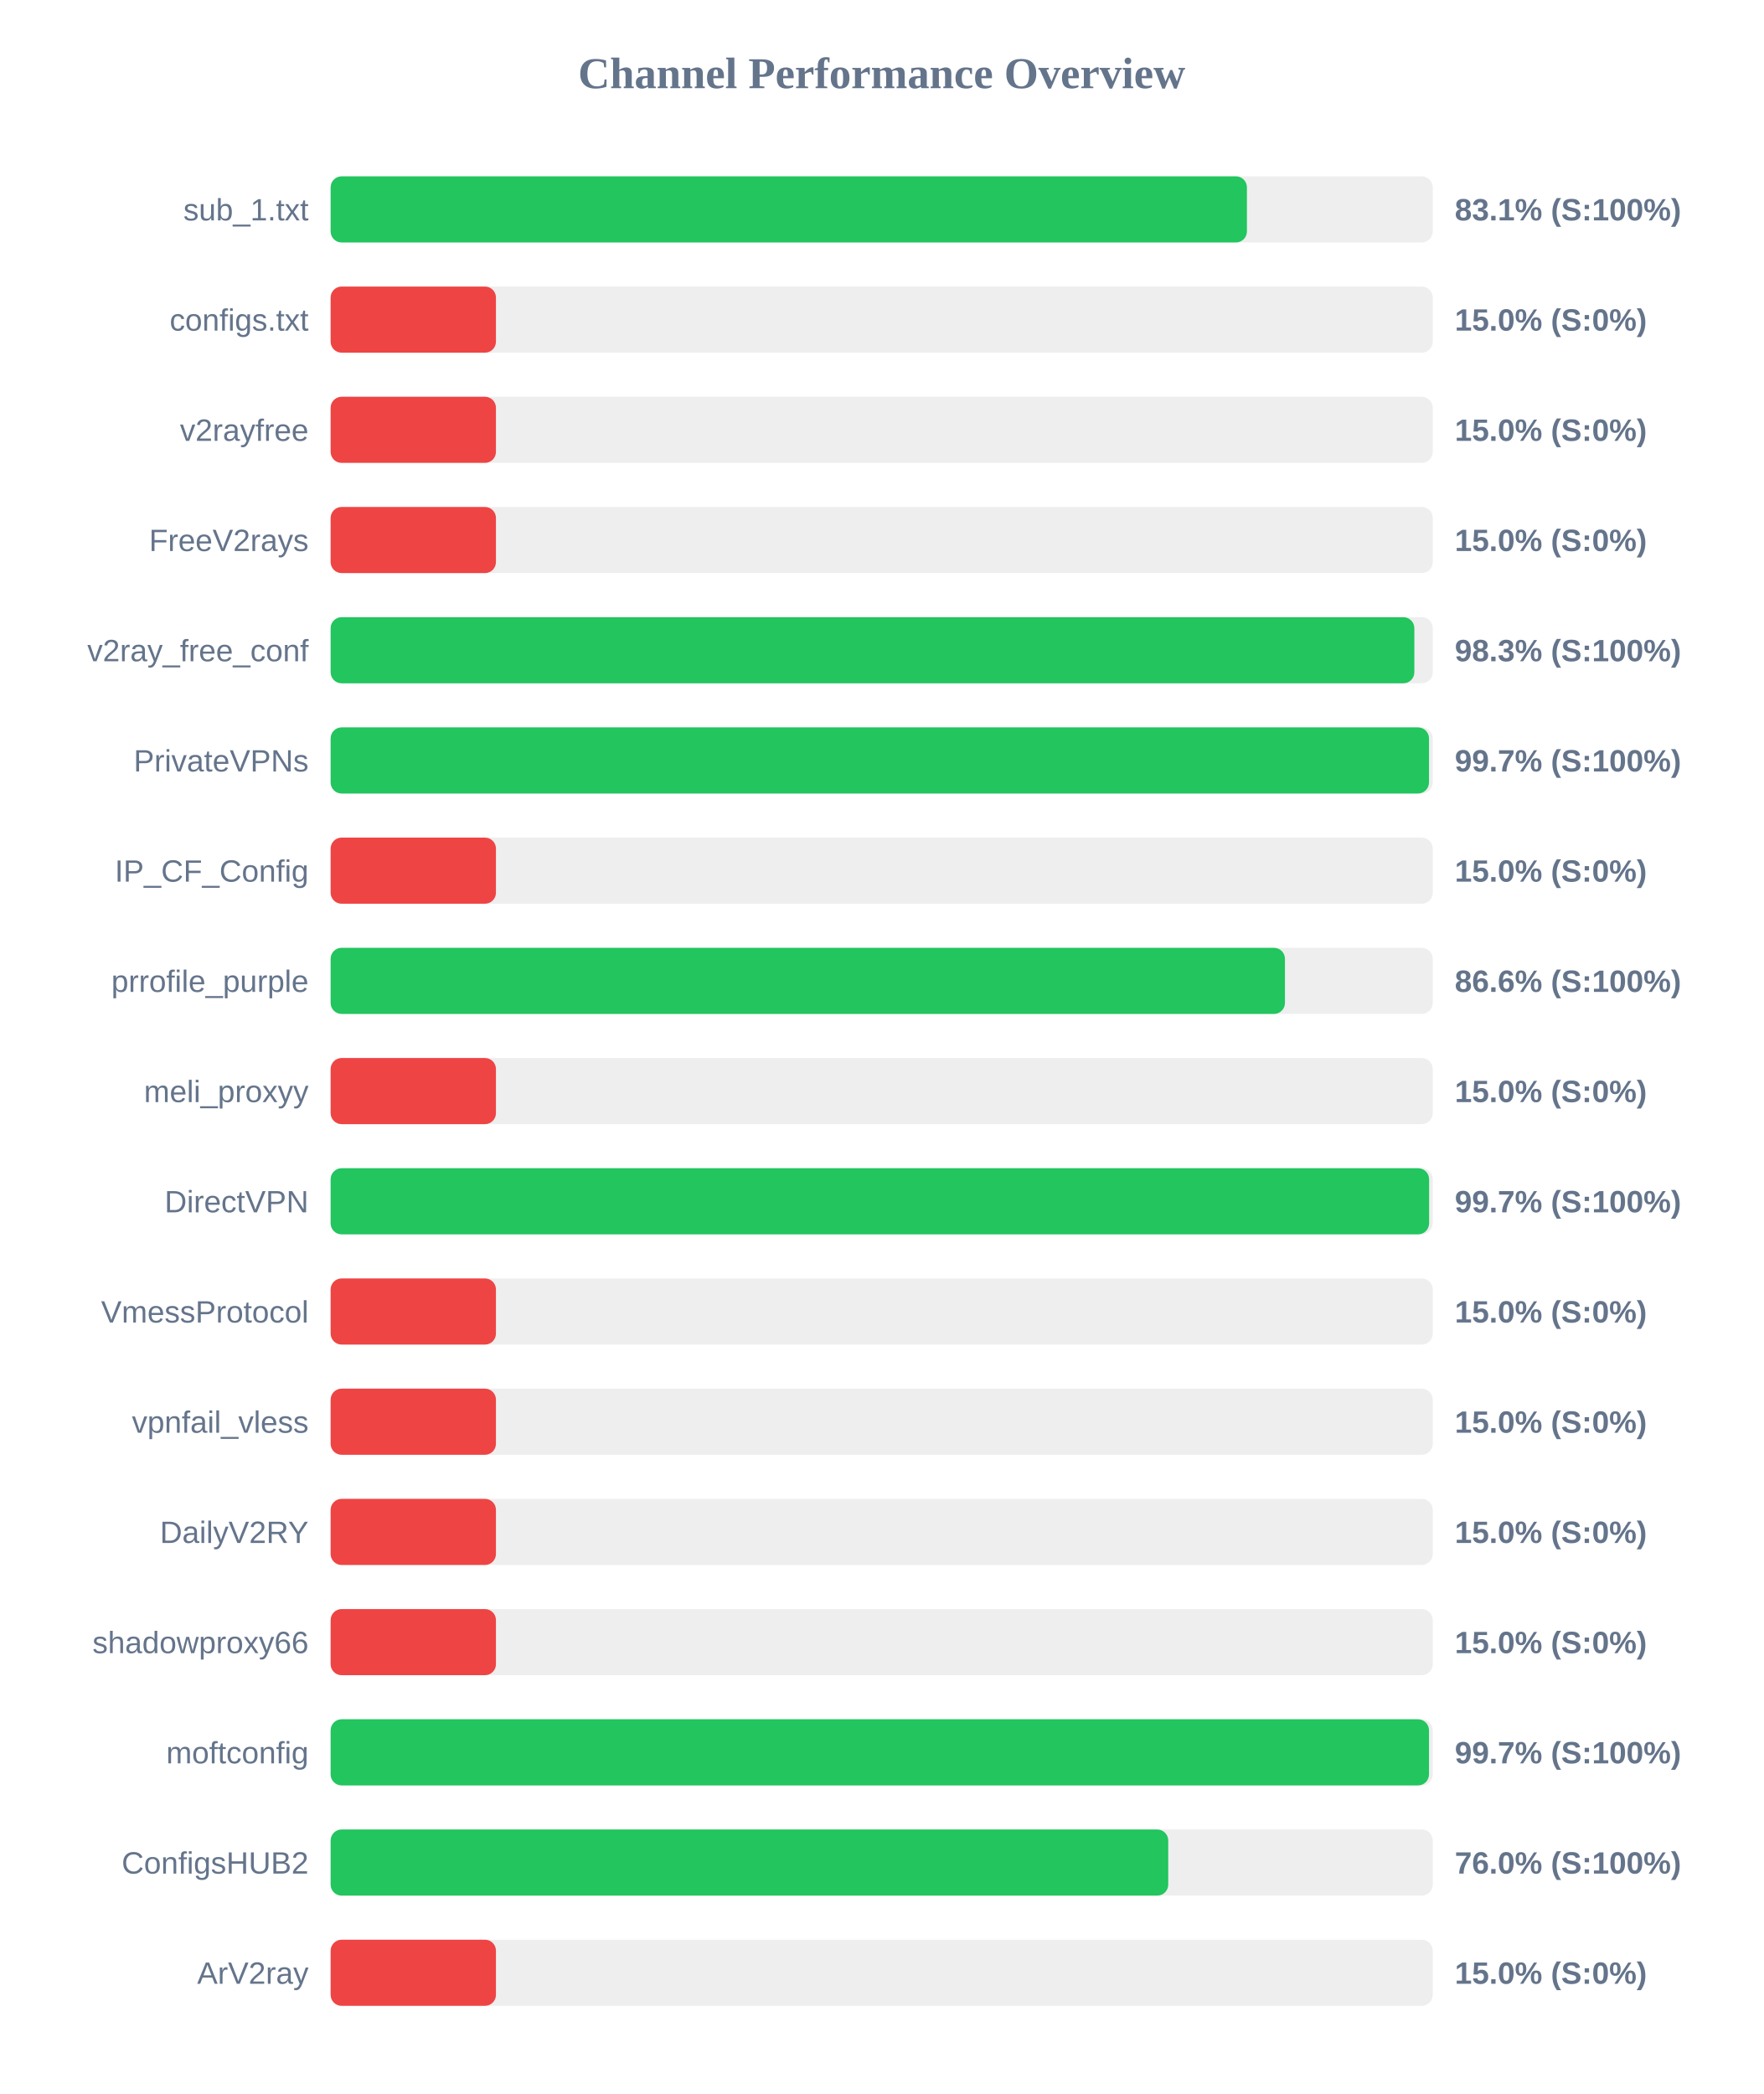
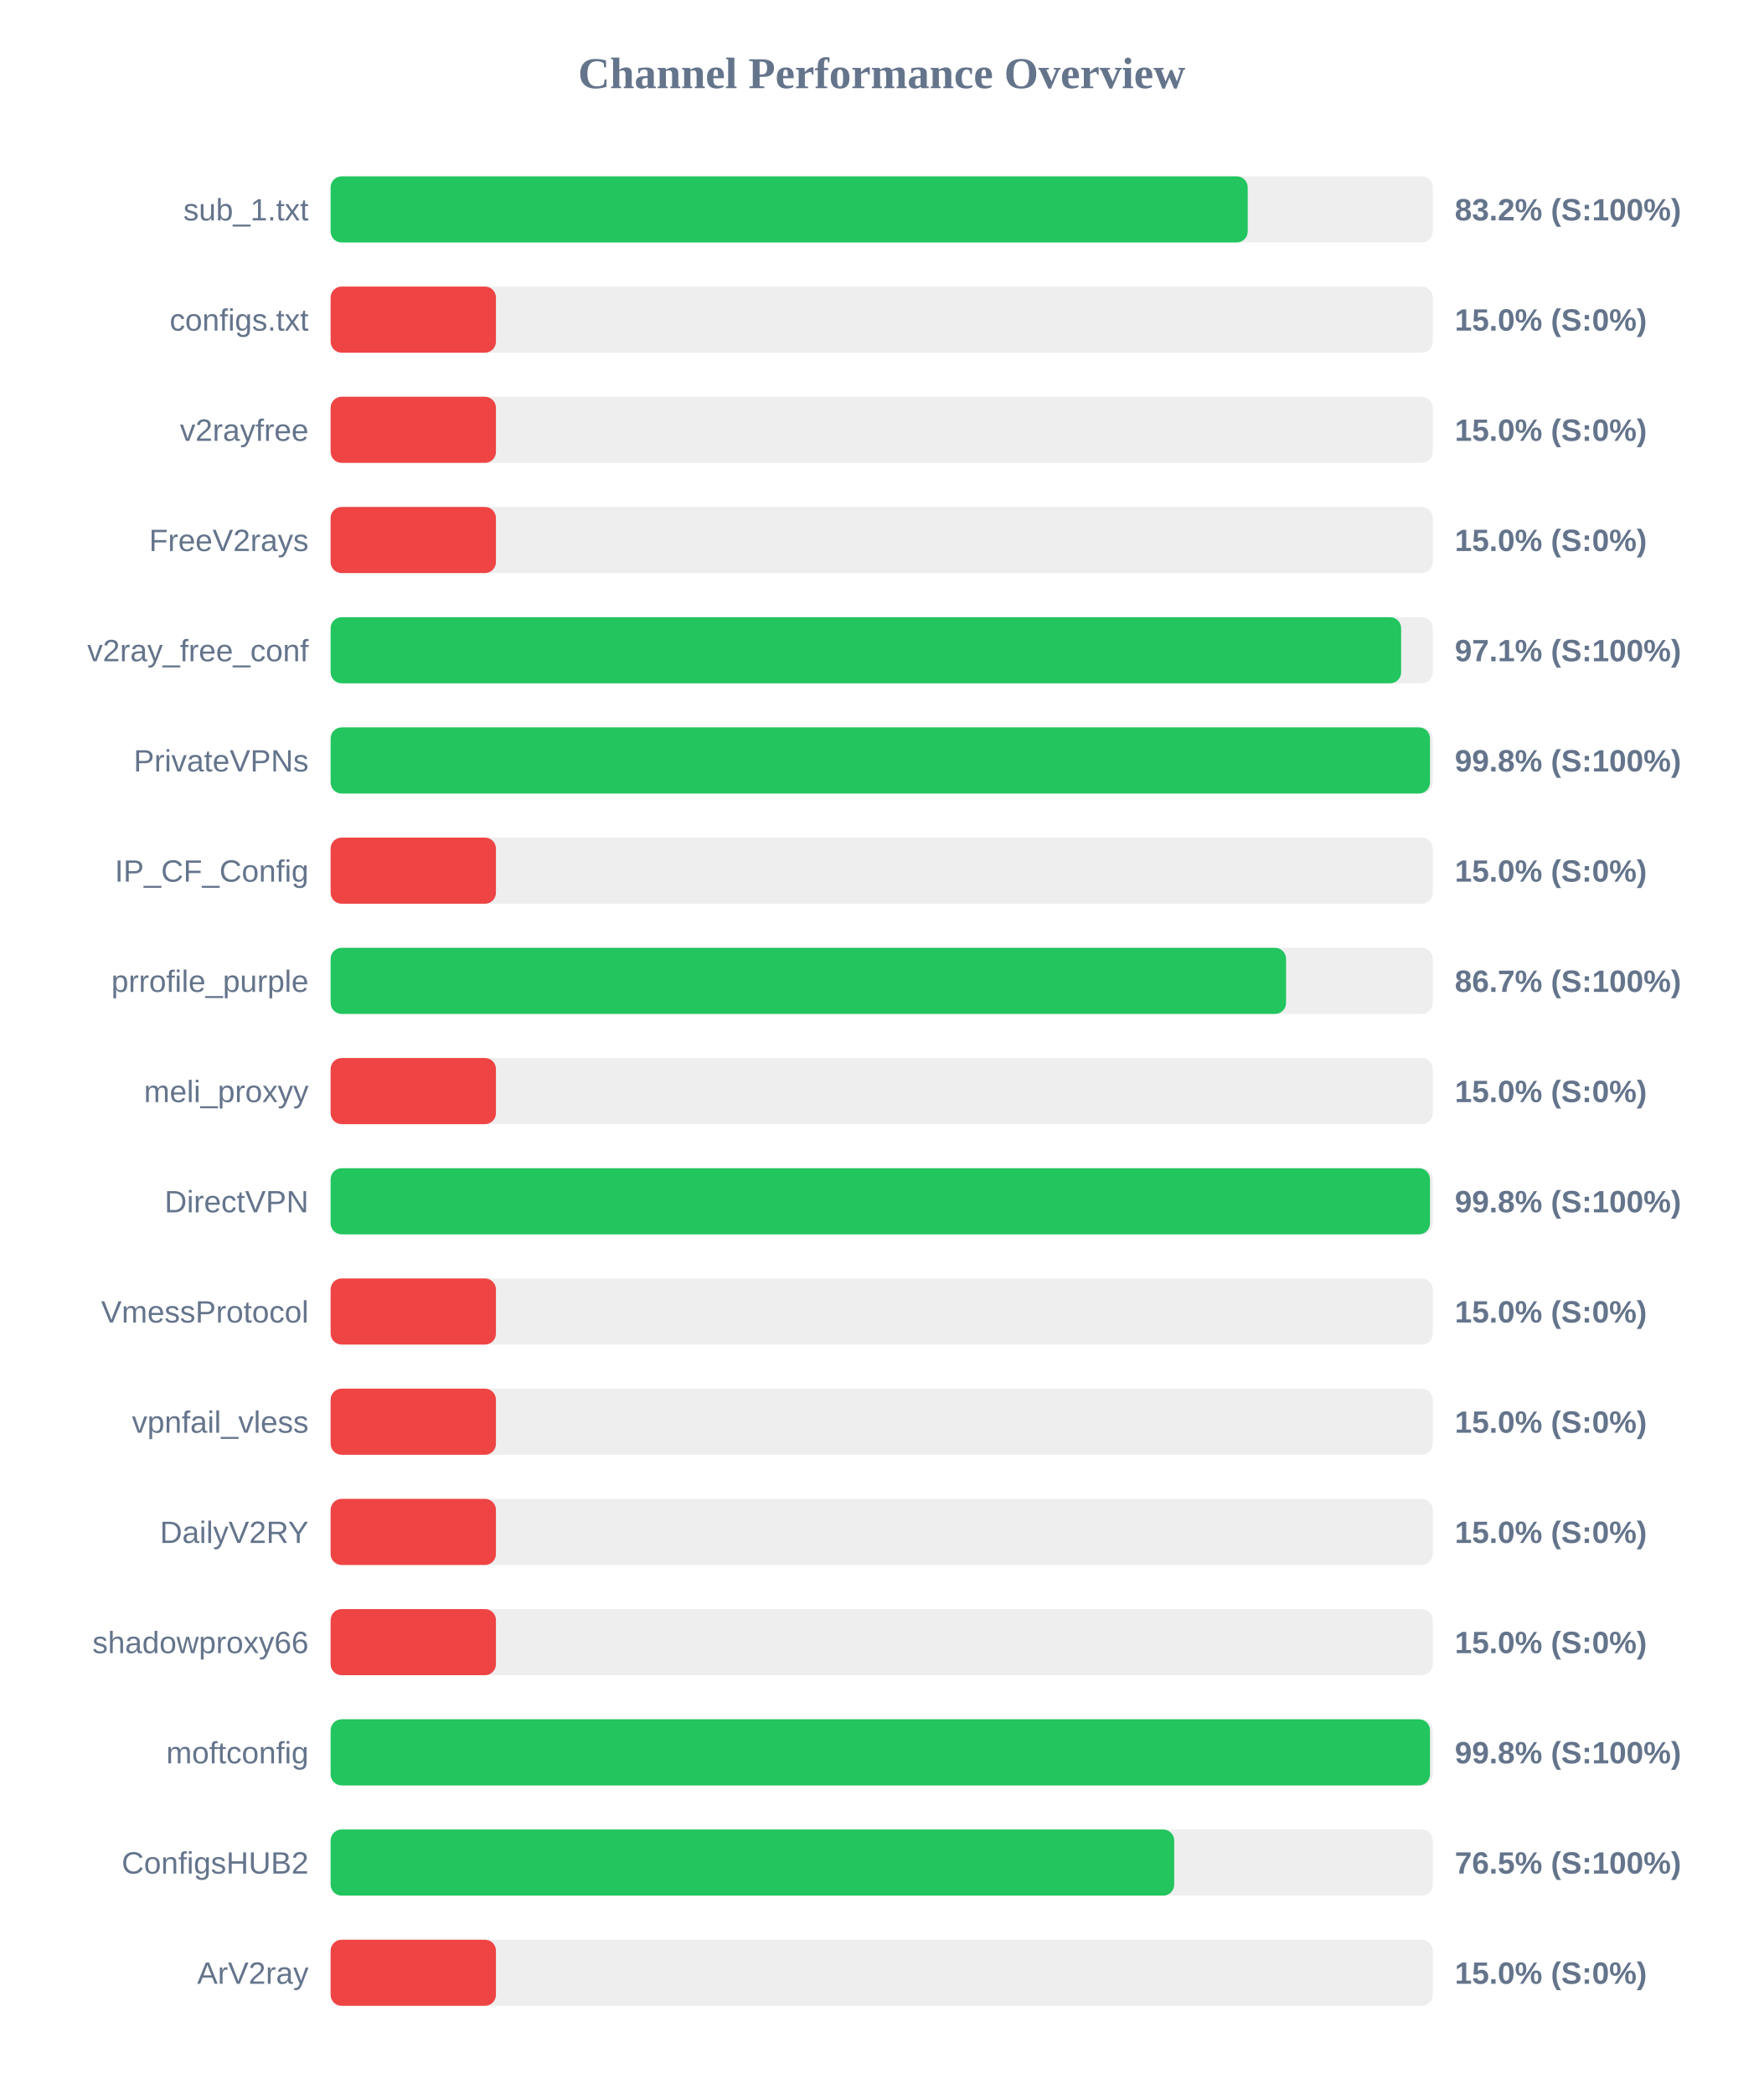
<svg xmlns="http://www.w3.org/2000/svg" width="800" height="950" version="1.1">
  <style>
        .row { font: 14px Arial; fill: #64748b; }
        .score { font: bold 14px Arial; fill: #64748b; }
    </style>
  <text x="400" y="40" text-anchor="middle" font-size="20px" font-weight="bold" fill="#64748b">Channel Performance Overview</text>
  <rect x="150" y="80" width="500" height="30" fill="#eee" rx="5" />
-   <rect x="150" y="80" width="415.7" height="30" fill="#22c55e" rx="5" />
+   <rect x="150" y="80" width="416.05" height="30" fill="#22c55e" rx="5" />
  <text x="140" y="100" text-anchor="end" class="row">sub_1.txt</text>
-   <text x="660" y="100" text-anchor="start" class="score">83.1% (S:100%)</text>
+   <text x="660" y="100" text-anchor="start" class="score">83.2% (S:100%)</text>
  <rect x="150" y="130" width="500" height="30" fill="#eee" rx="5" />
  <rect x="150" y="130" width="75.0" height="30" fill="#ef4444" rx="5" />
  <text x="140" y="150" text-anchor="end" class="row">configs.txt</text>
  <text x="660" y="150" text-anchor="start" class="score">15.0% (S:0%)</text>
  <rect x="150" y="180" width="500" height="30" fill="#eee" rx="5" />
  <rect x="150" y="180" width="75.0" height="30" fill="#ef4444" rx="5" />
  <text x="140" y="200" text-anchor="end" class="row">v2rayfree</text>
  <text x="660" y="200" text-anchor="start" class="score">15.0% (S:0%)</text>
  <rect x="150" y="230" width="500" height="30" fill="#eee" rx="5" />
  <rect x="150" y="230" width="75.0" height="30" fill="#ef4444" rx="5" />
  <text x="140" y="250" text-anchor="end" class="row">FreeV2rays</text>
  <text x="660" y="250" text-anchor="start" class="score">15.0% (S:0%)</text>
  <rect x="150" y="280" width="500" height="30" fill="#eee" rx="5" />
-   <rect x="150" y="280" width="491.65" height="30" fill="#22c55e" rx="5" />
+   <rect x="150" y="280" width="485.65" height="30" fill="#22c55e" rx="5" />
  <text x="140" y="300" text-anchor="end" class="row">v2ray_free_conf</text>
-   <text x="660" y="300" text-anchor="start" class="score">98.3% (S:100%)</text>
+   <text x="660" y="300" text-anchor="start" class="score">97.1% (S:100%)</text>
  <rect x="150" y="330" width="500" height="30" fill="#eee" rx="5" />
-   <rect x="150" y="330" width="498.3" height="30" fill="#22c55e" rx="5" />
+   <rect x="150" y="330" width="498.75" height="30" fill="#22c55e" rx="5" />
  <text x="140" y="350" text-anchor="end" class="row">PrivateVPNs</text>
-   <text x="660" y="350" text-anchor="start" class="score">99.7% (S:100%)</text>
+   <text x="660" y="350" text-anchor="start" class="score">99.8% (S:100%)</text>
  <rect x="150" y="380" width="500" height="30" fill="#eee" rx="5" />
  <rect x="150" y="380" width="75.0" height="30" fill="#ef4444" rx="5" />
  <text x="140" y="400" text-anchor="end" class="row">IP_CF_Config</text>
  <text x="660" y="400" text-anchor="start" class="score">15.0% (S:0%)</text>
  <rect x="150" y="430" width="500" height="30" fill="#eee" rx="5" />
-   <rect x="150" y="430" width="432.95" height="30" fill="#22c55e" rx="5" />
+   <rect x="150" y="430" width="433.45" height="30" fill="#22c55e" rx="5" />
  <text x="140" y="450" text-anchor="end" class="row">prrofile_purple</text>
-   <text x="660" y="450" text-anchor="start" class="score">86.6% (S:100%)</text>
+   <text x="660" y="450" text-anchor="start" class="score">86.7% (S:100%)</text>
  <rect x="150" y="480" width="500" height="30" fill="#eee" rx="5" />
  <rect x="150" y="480" width="75.0" height="30" fill="#ef4444" rx="5" />
  <text x="140" y="500" text-anchor="end" class="row">meli_proxyy</text>
  <text x="660" y="500" text-anchor="start" class="score">15.0% (S:0%)</text>
  <rect x="150" y="530" width="500" height="30" fill="#eee" rx="5" />
-   <rect x="150" y="530" width="498.35" height="30" fill="#22c55e" rx="5" />
+   <rect x="150" y="530" width="498.75" height="30" fill="#22c55e" rx="5" />
  <text x="140" y="550" text-anchor="end" class="row">DirectVPN</text>
-   <text x="660" y="550" text-anchor="start" class="score">99.7% (S:100%)</text>
+   <text x="660" y="550" text-anchor="start" class="score">99.8% (S:100%)</text>
  <rect x="150" y="580" width="500" height="30" fill="#eee" rx="5" />
  <rect x="150" y="580" width="75.0" height="30" fill="#ef4444" rx="5" />
  <text x="140" y="600" text-anchor="end" class="row">VmessProtocol</text>
  <text x="660" y="600" text-anchor="start" class="score">15.0% (S:0%)</text>
  <rect x="150" y="630" width="500" height="30" fill="#eee" rx="5" />
  <rect x="150" y="630" width="75.0" height="30" fill="#ef4444" rx="5" />
  <text x="140" y="650" text-anchor="end" class="row">vpnfail_vless</text>
  <text x="660" y="650" text-anchor="start" class="score">15.0% (S:0%)</text>
  <rect x="150" y="680" width="500" height="30" fill="#eee" rx="5" />
  <rect x="150" y="680" width="75.0" height="30" fill="#ef4444" rx="5" />
  <text x="140" y="700" text-anchor="end" class="row">DailyV2RY</text>
  <text x="660" y="700" text-anchor="start" class="score">15.0% (S:0%)</text>
  <rect x="150" y="730" width="500" height="30" fill="#eee" rx="5" />
  <rect x="150" y="730" width="75.0" height="30" fill="#ef4444" rx="5" />
  <text x="140" y="750" text-anchor="end" class="row">shadowproxy66</text>
  <text x="660" y="750" text-anchor="start" class="score">15.0% (S:0%)</text>
  <rect x="150" y="780" width="500" height="30" fill="#eee" rx="5" />
-   <rect x="150" y="780" width="498.3" height="30" fill="#22c55e" rx="5" />
+   <rect x="150" y="780" width="498.75" height="30" fill="#22c55e" rx="5" />
  <text x="140" y="800" text-anchor="end" class="row">moftconfig</text>
-   <text x="660" y="800" text-anchor="start" class="score">99.7% (S:100%)</text>
+   <text x="660" y="800" text-anchor="start" class="score">99.8% (S:100%)</text>
  <rect x="150" y="830" width="500" height="30" fill="#eee" rx="5" />
-   <rect x="150" y="830" width="380.0" height="30" fill="#22c55e" rx="5" />
+   <rect x="150" y="830" width="382.7" height="30" fill="#22c55e" rx="5" />
  <text x="140" y="850" text-anchor="end" class="row">ConfigsHUB2</text>
-   <text x="660" y="850" text-anchor="start" class="score">76.0% (S:100%)</text>
+   <text x="660" y="850" text-anchor="start" class="score">76.5% (S:100%)</text>
  <rect x="150" y="880" width="500" height="30" fill="#eee" rx="5" />
  <rect x="150" y="880" width="75.0" height="30" fill="#ef4444" rx="5" />
  <text x="140" y="900" text-anchor="end" class="row">ArV2ray</text>
  <text x="660" y="900" text-anchor="start" class="score">15.0% (S:0%)</text>
</svg>
